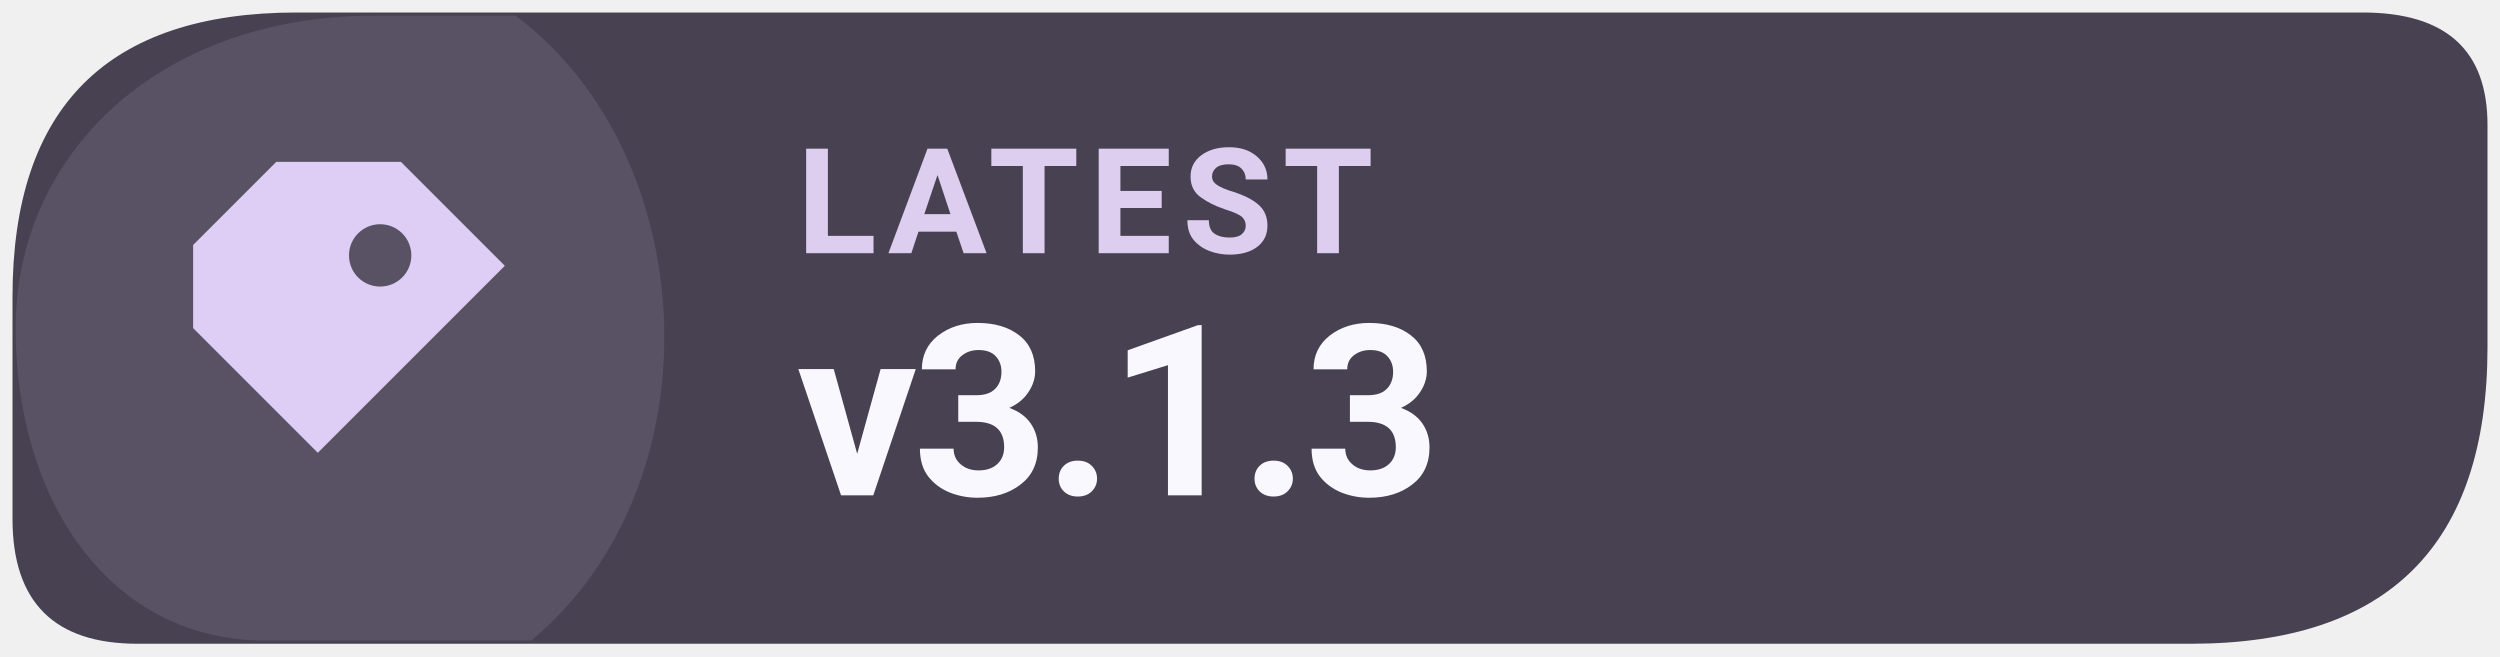
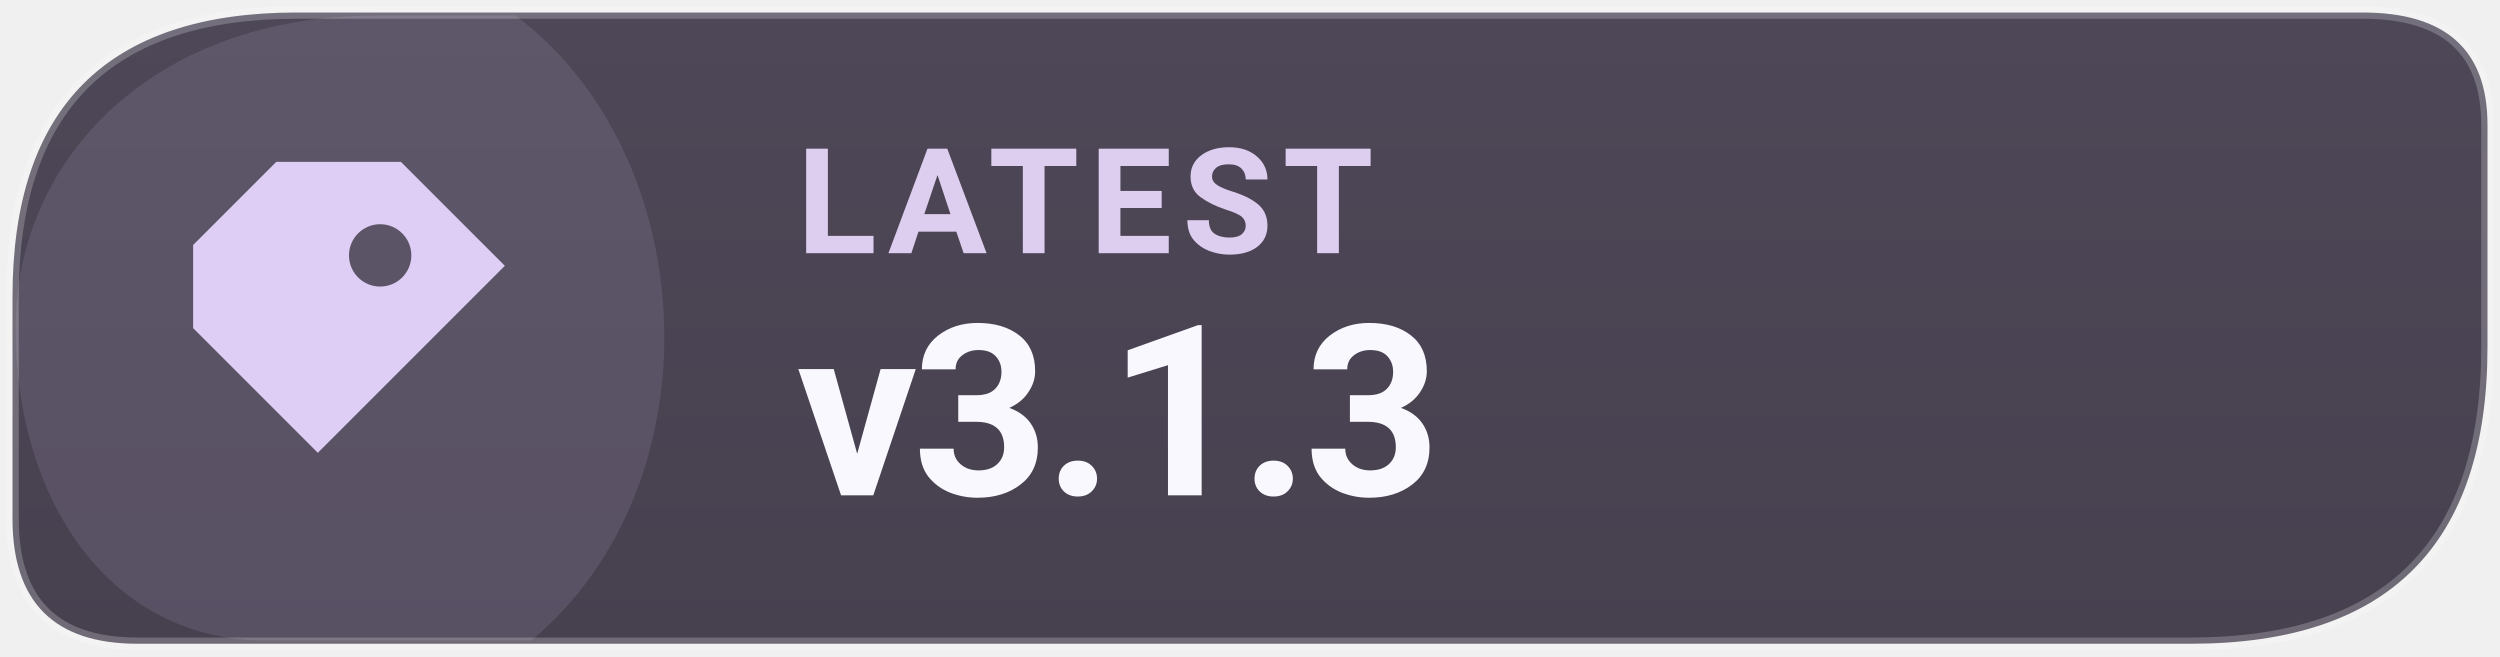
<svg xmlns="http://www.w3.org/2000/svg" width="160" height="42" viewBox="0 0 160 42" role="img" aria-label="Latest Levyra release v3.1.3">
-   <path d="M 19 0.8 H 151.2 Q 159.2 0.8 159.2 8 V 22.2 Q 159.2 41.2 140.2 41.2 H 8.8 Q .8 41.2 .8 33.2 V 19 Q .8 .8 19 .8 Z" fill="#474151" />
+   <defs>
+     <linearGradient id="info-subtle" x1="0" y1="0" x2="0" y2="1">
+       <stop offset="0" stop-color="#4D4757" />
+       <stop offset="1" stop-color="#46404F" />
+     </linearGradient>
+   </defs>
+   <path d="M 19 0.8 H 151.2 Q 159.2 0.8 159.2 8 V 22.2 Q 159.2 41.2 140.2 41.2 H 8.8 Q .8 41.2 .8 33.2 V 19 Q .8 .8 19 .8 Z" fill="url(#info-subtle)" />
  <path d="M 1 21 C 1 10 10 1 24 1 H 33 C 45 10 46 31 34 41 H 17 C 7 41 1 32 1 21 Z" fill="#DECDF4" opacity="0.12" />
+   <path d="M 19 0.8 H 151.2 Q 159.2 0.8 159.2 8 V 22.2 Q 159.2 41.2 140.2 41.2 H 8.8 Q .8 41.2 .8 33.2 V 19 Q .8 .8 19 .8 Z" fill="none" stroke="#FFFFFF" stroke-opacity="0.22" stroke-width=".8" />
  <g transform="translate(23 21) scale(1.33)" style="color:#DECDF4">
    <path d="M-4 -8 h6 l5 5 -9 9 -6 -6 v-4 Z M1 -5 a1.5 1.5 0 1 0 0 3 A1.5 1.5 0 0 0 1 -5 Z" fill="currentColor" />
  </g>
  <text x="51" y="16.2" fill="#DDCDEF" font-family="system-ui,-apple-system,'Segoe UI',Roboto,Arial,sans-serif" font-size="9.4" font-weight="670" letter-spacing=".65">LATEST</text>
  <text x="51" y="31.7" fill="#FAF8FF" font-family="system-ui,-apple-system,'Segoe UI',Roboto,Arial,sans-serif" font-size="15.3" font-weight="710" letter-spacing="-.35">v3.1.3</text>
</svg>
